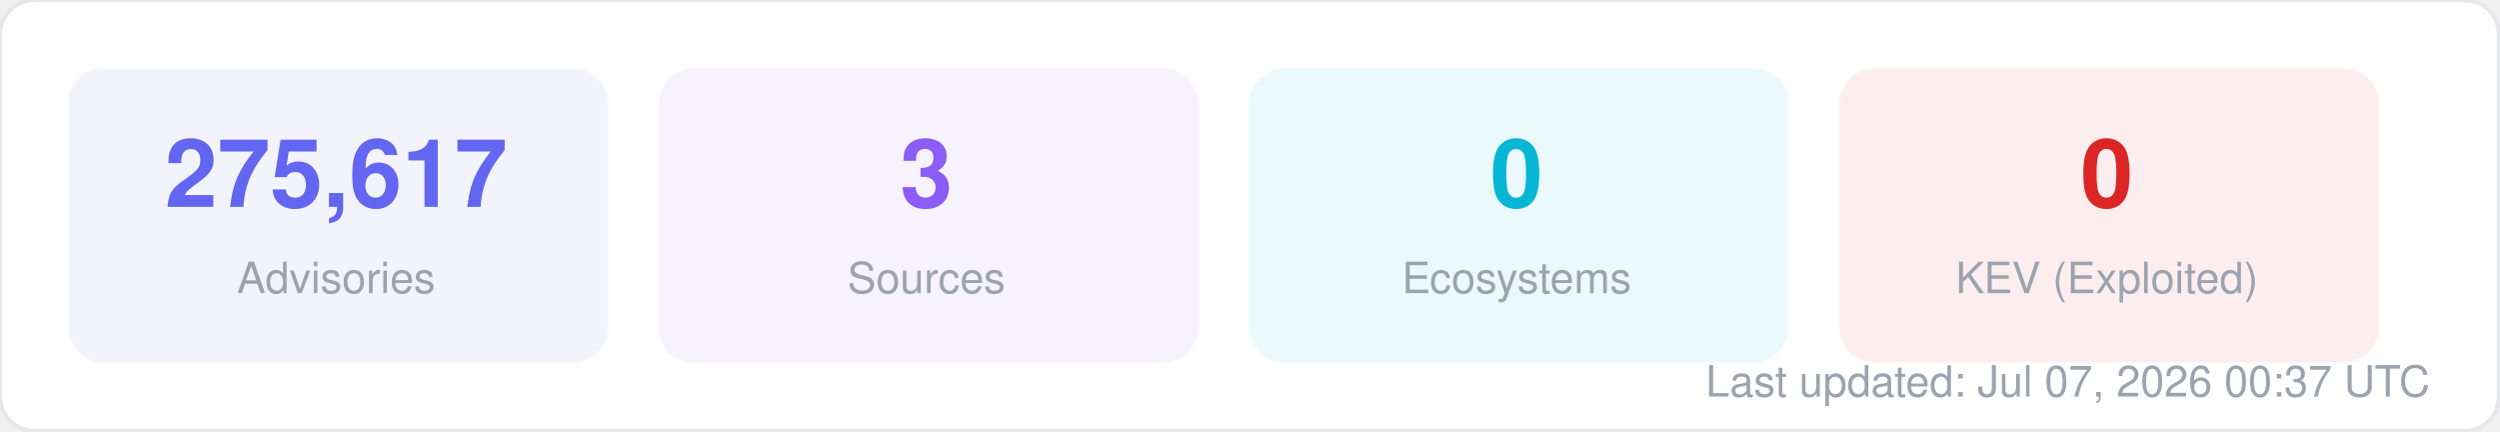
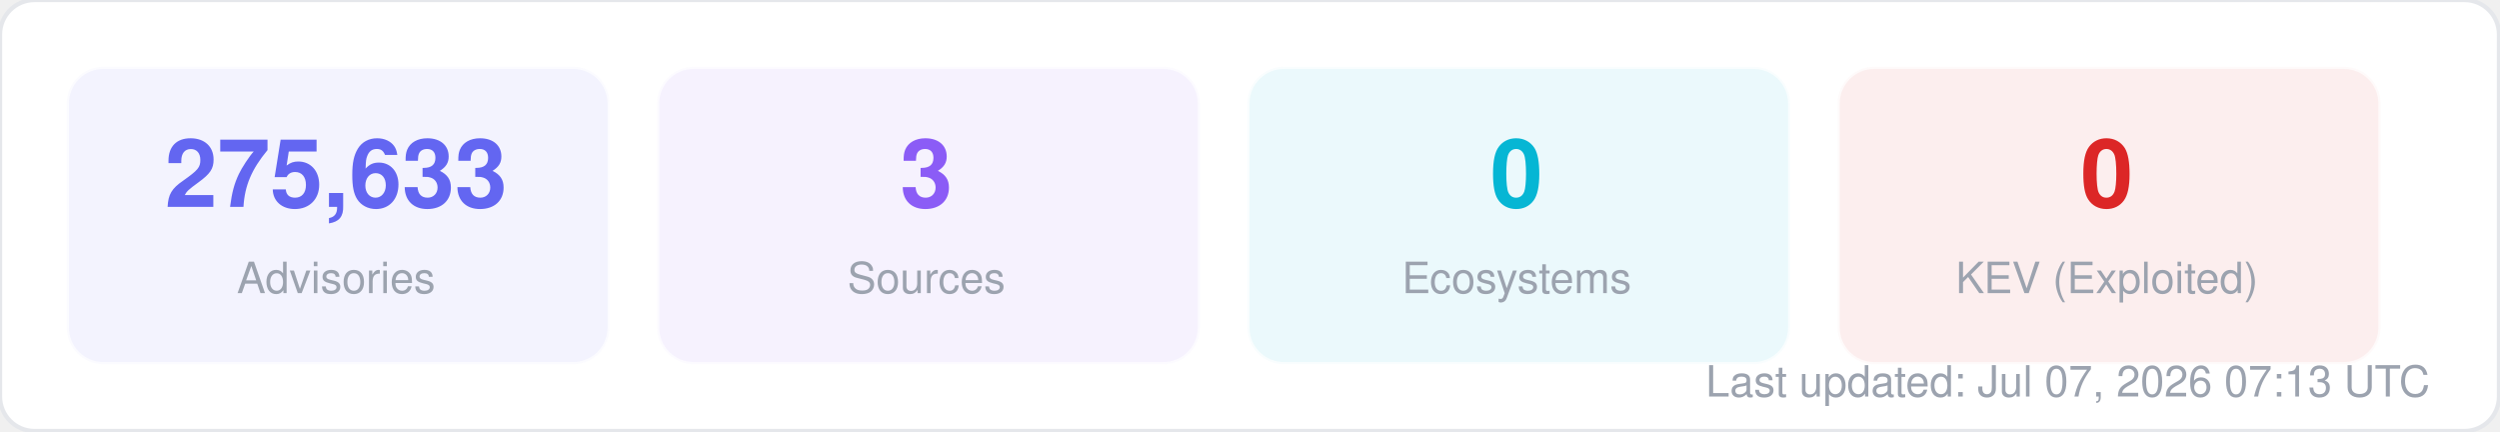
<svg xmlns="http://www.w3.org/2000/svg" width="580" height="100" viewBox="0 0 580 100" fill="none">
  <style>
  text { font-family: -apple-system, BlinkMacSystemFont, "Segoe UI", Helvetica, Arial, sans-serif; }
  .title { font-size: 14px; font-weight: 700; fill: #1f2937; }
  .label { font-size: 11px; fill: #6b7280; }
  .value { font-size: 11px; font-weight: 600; fill: #374151; }
  .big-number { font-size: 28px; font-weight: 800; fill: #111827; }
  .sub { font-size: 10px; fill: #9ca3af; }
</style>
  <rect width="580" height="100" rx="8" fill="#ffffff" stroke="#e5e7eb" stroke-width="1" />
  <rect x="16" y="16" width="125" height="68" rx="8" fill="#6366f1" opacity="0.08" stroke="#6366f1" stroke-width="1" stroke-opacity="0.3" />
-   <text x="78" y="48" text-anchor="middle" class="big-number" style="font-size:22px; fill:#6366f1">275,617</text>
+   <text x="78" y="48" text-anchor="middle" class="big-number" style="font-size:22px; fill:#6366f1">275,633</text>
  <text x="78" y="68" text-anchor="middle" class="sub">Advisories</text>
  <rect x="153" y="16" width="125" height="68" rx="8" fill="#8b5cf6" opacity="0.08" stroke="#8b5cf6" stroke-width="1" stroke-opacity="0.3" />
  <text x="215" y="48" text-anchor="middle" class="big-number" style="font-size:22px; fill:#8b5cf6">3</text>
  <text x="215" y="68" text-anchor="middle" class="sub">Sources</text>
  <rect x="290" y="16" width="125" height="68" rx="8" fill="#06b6d4" opacity="0.08" stroke="#06b6d4" stroke-width="1" stroke-opacity="0.3" />
  <text x="352" y="48" text-anchor="middle" class="big-number" style="font-size:22px; fill:#06b6d4">0</text>
  <text x="352" y="68" text-anchor="middle" class="sub">Ecosystems</text>
  <rect x="427" y="16" width="125" height="68" rx="8" fill="#dc2626" opacity="0.08" stroke="#dc2626" stroke-width="1" stroke-opacity="0.3" />
  <text x="489" y="48" text-anchor="middle" class="big-number" style="font-size:22px; fill:#dc2626">0</text>
  <text x="489" y="68" text-anchor="middle" class="sub">KEV (Exploited)</text>
-   <text x="564" y="92" text-anchor="end" class="sub">Last updated: Jul 07, 2026 00:37 UTC</text>
+   <text x="564" y="92" text-anchor="end" class="sub">Last updated: Jul 07, 2026 07:13 UTC</text>
</svg>
